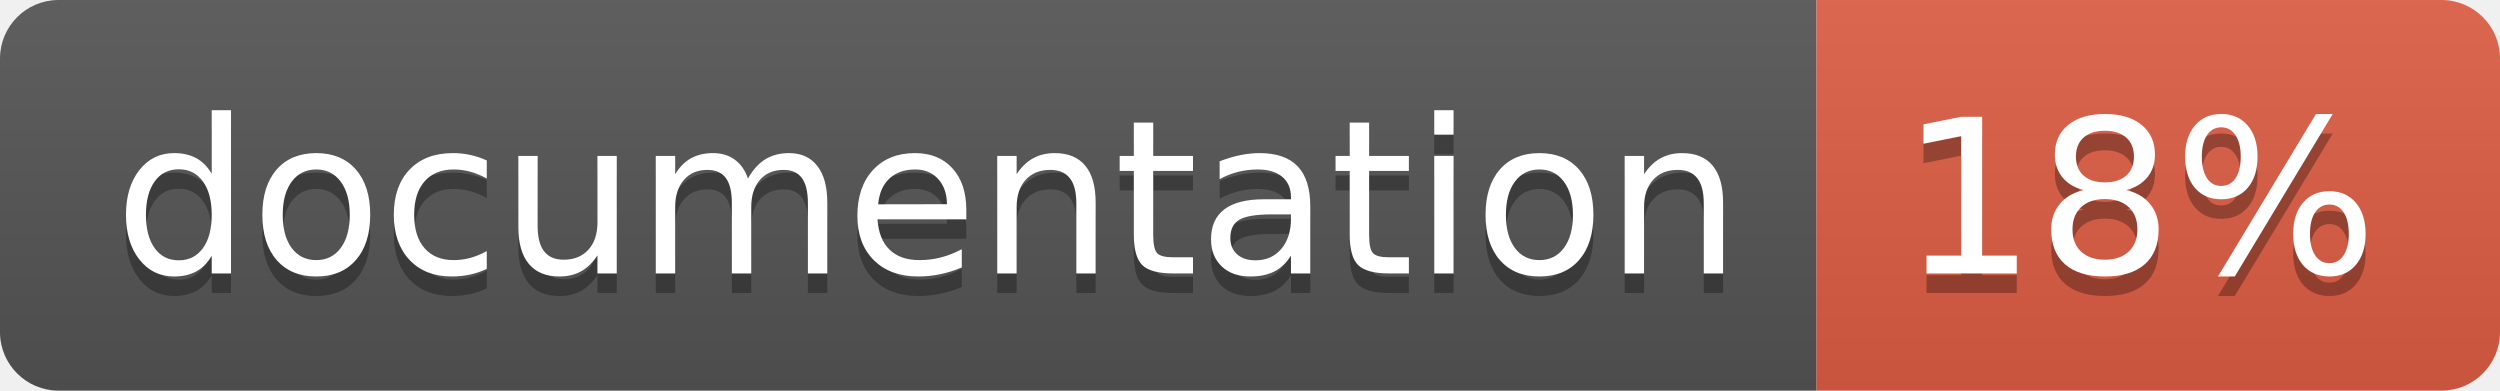
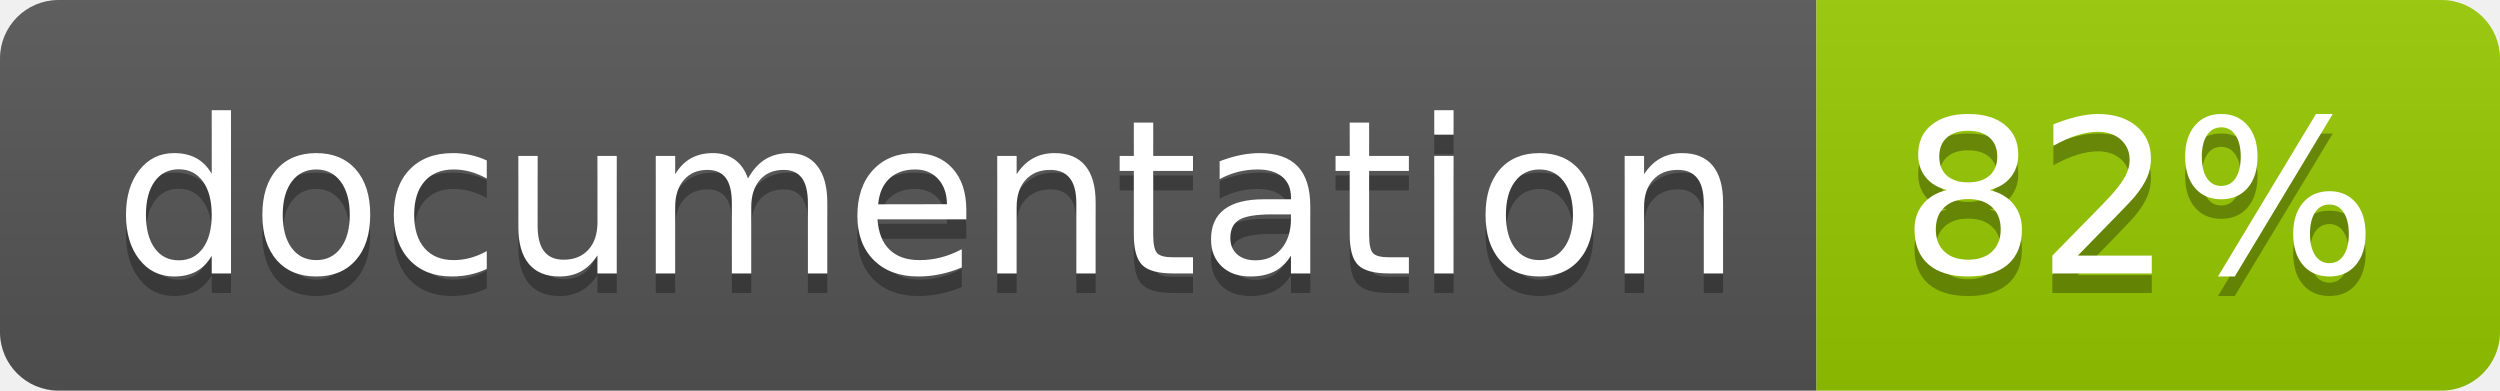
- <svg xmlns="http://www.w3.org/2000/svg" width="128" height="20" role="img" aria-label="documentation: 18%">
+ <svg xmlns="http://www.w3.org/2000/svg" width="128" height="20" role="img" aria-label="documentation: 82%">
  <linearGradient id="s" x2="0" y2="100%">
    <stop offset="0" stop-color="#bbb" stop-opacity=".1" />
    <stop offset="1" stop-opacity=".1" />
  </linearGradient>
  <clipPath id="r">
    <rect width="128" height="20" rx="3" fill="#fff" />
  </clipPath>
  <g clip-path="url(#r)">
    <rect width="93" height="20" fill="#555" />
-     <rect x="93" width="35" height="20" fill="#e05d44" />
+     <rect x="93" width="35" height="20" fill="#97ca00" />
    <rect width="128" height="20" fill="url(#s)" />
  </g>
  <g fill="#fff" text-anchor="middle" font-family="Verdana,Geneva,DejaVu Sans,sans-serif" text-rendering="geometricPrecision" font-size="110">
    <text aria-hidden="true" x="475" y="150" fill="#010101" fill-opacity=".3" transform="scale(.1)" textLength="830">documentation</text>
    <text x="475" y="140" transform="scale(.1)" fill="#fff" textLength="830">documentation</text>
-     <text aria-hidden="true" x="1095" y="150" fill="#010101" fill-opacity=".3" transform="scale(.1)" textLength="250">18%</text>
-     <text x="1095" y="140" transform="scale(.1)" fill="#fff" textLength="250">18%</text>
+     <text aria-hidden="true" x="1095" y="150" fill="#010101" fill-opacity=".3" transform="scale(.1)" textLength="250">82%</text>
+     <text x="1095" y="140" transform="scale(.1)" fill="#fff" textLength="250">82%</text>
  </g>
</svg>
